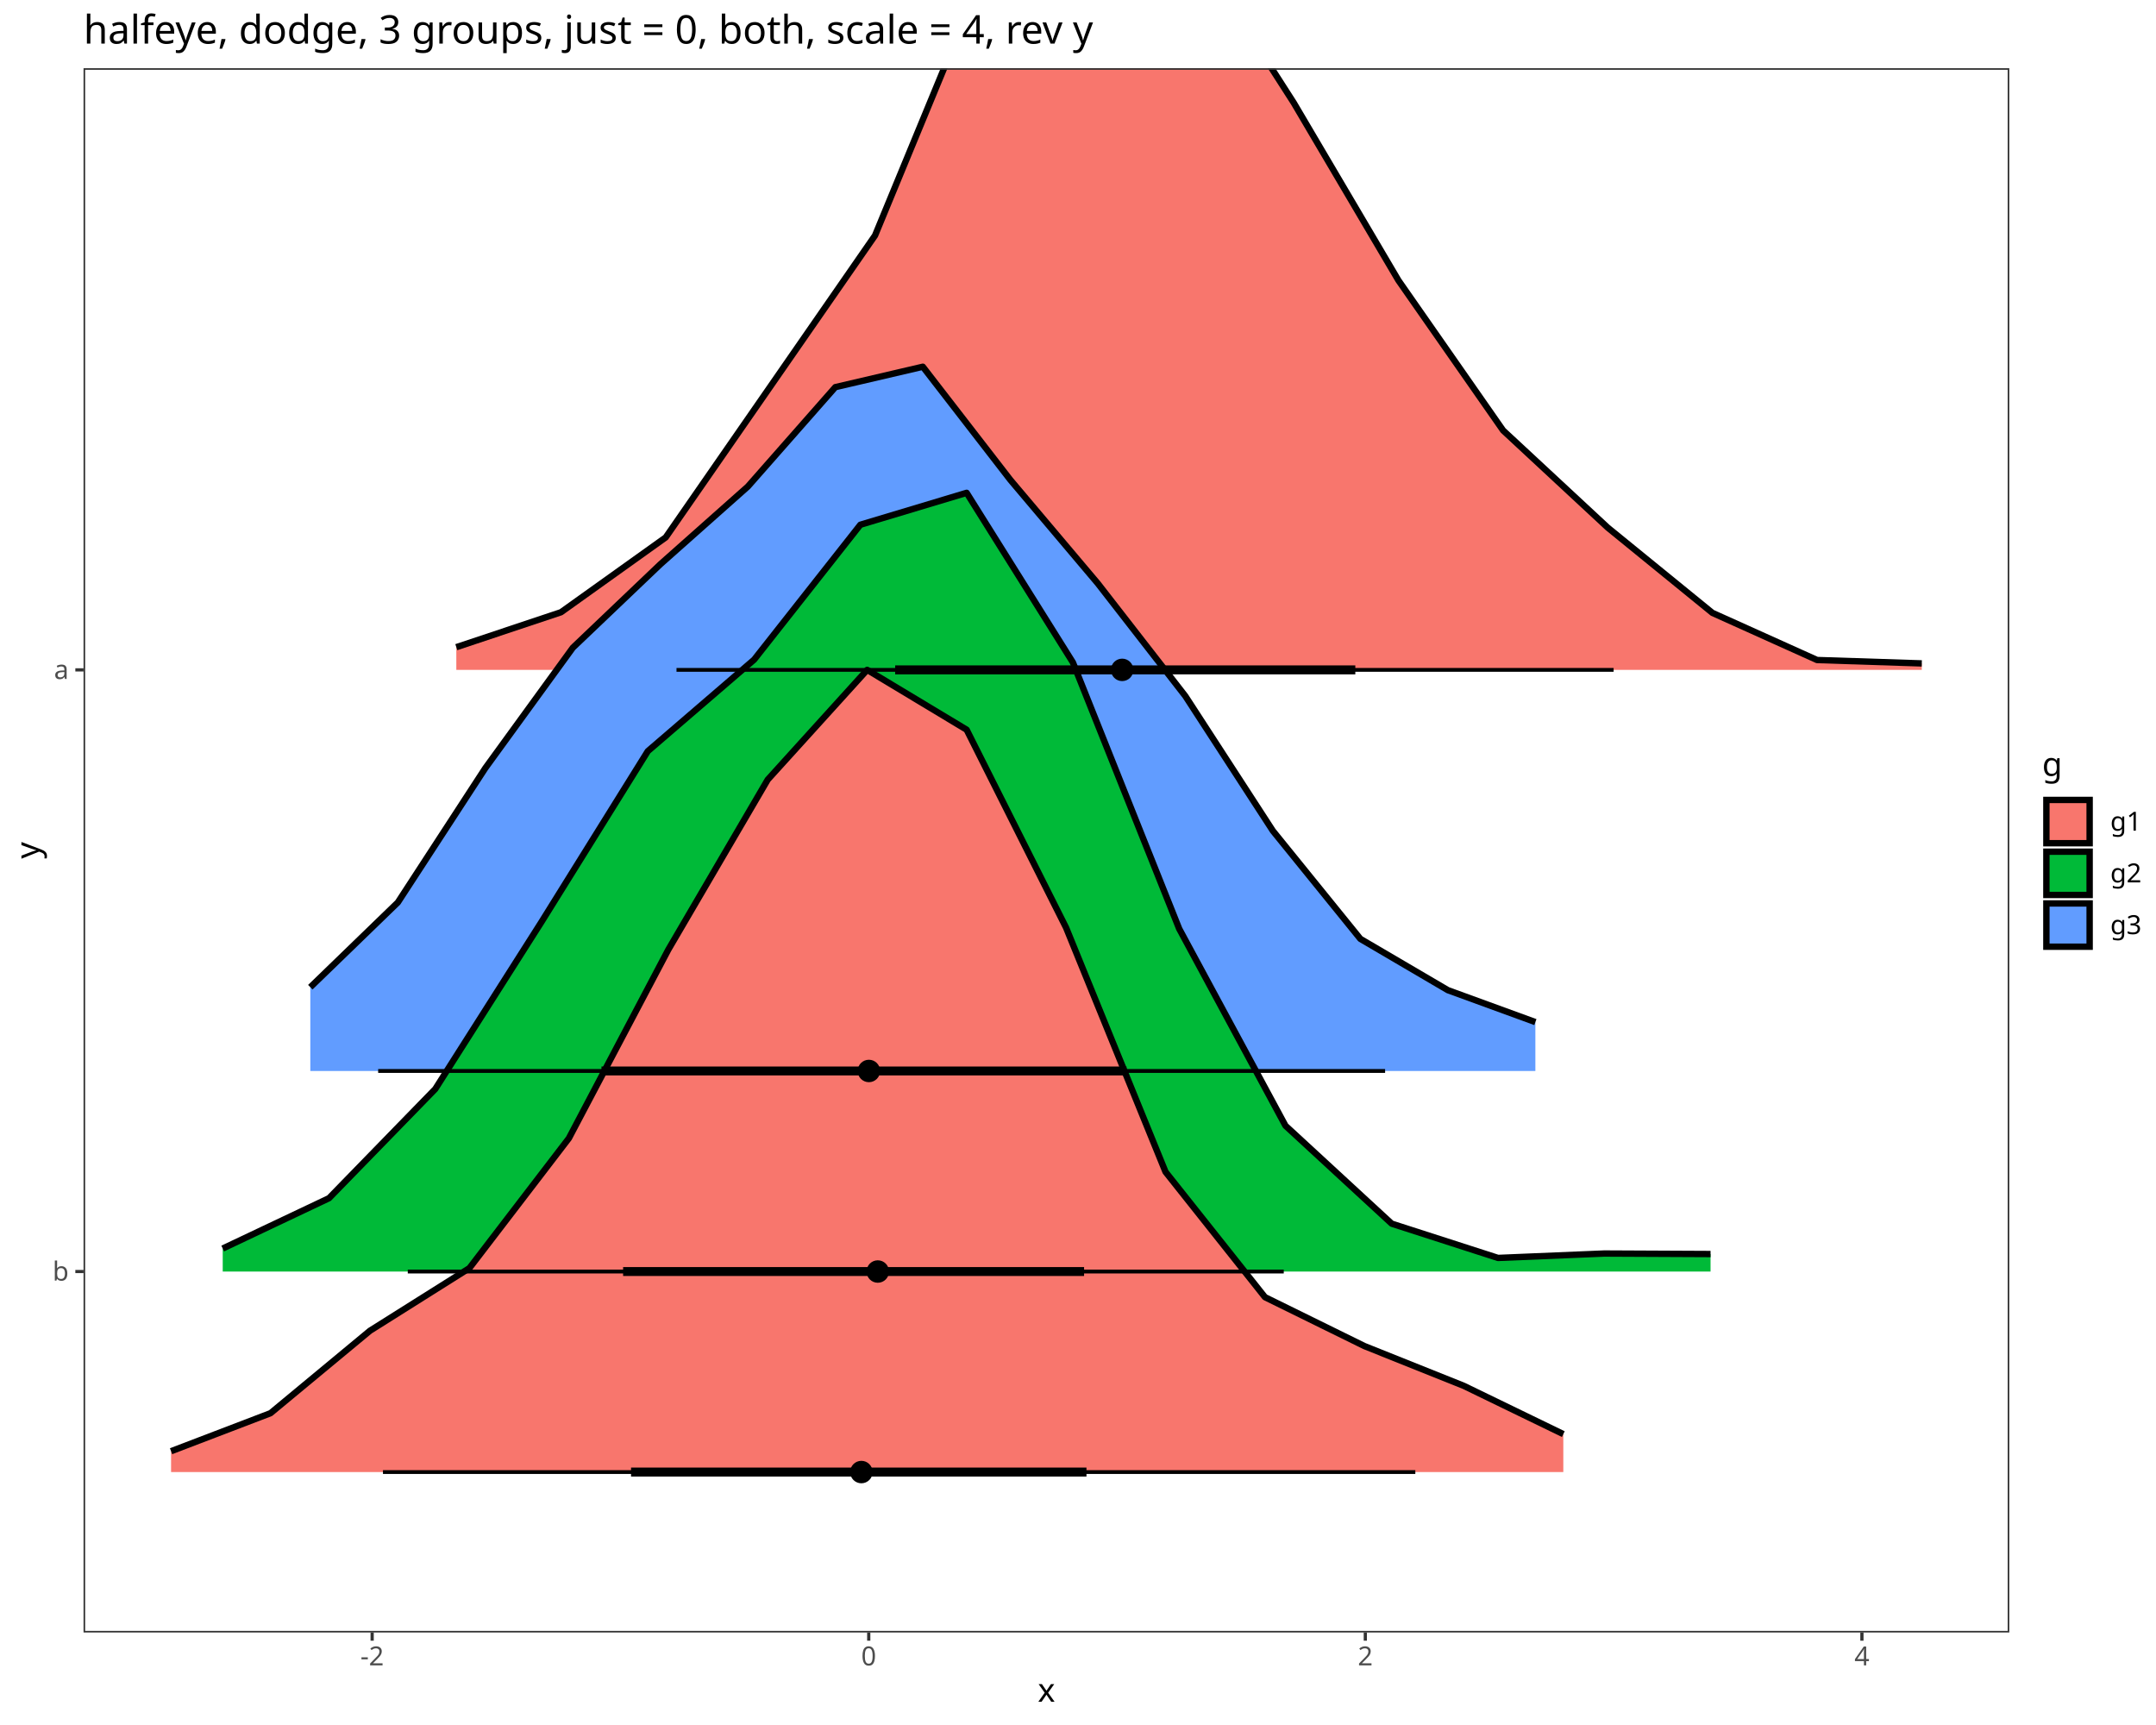
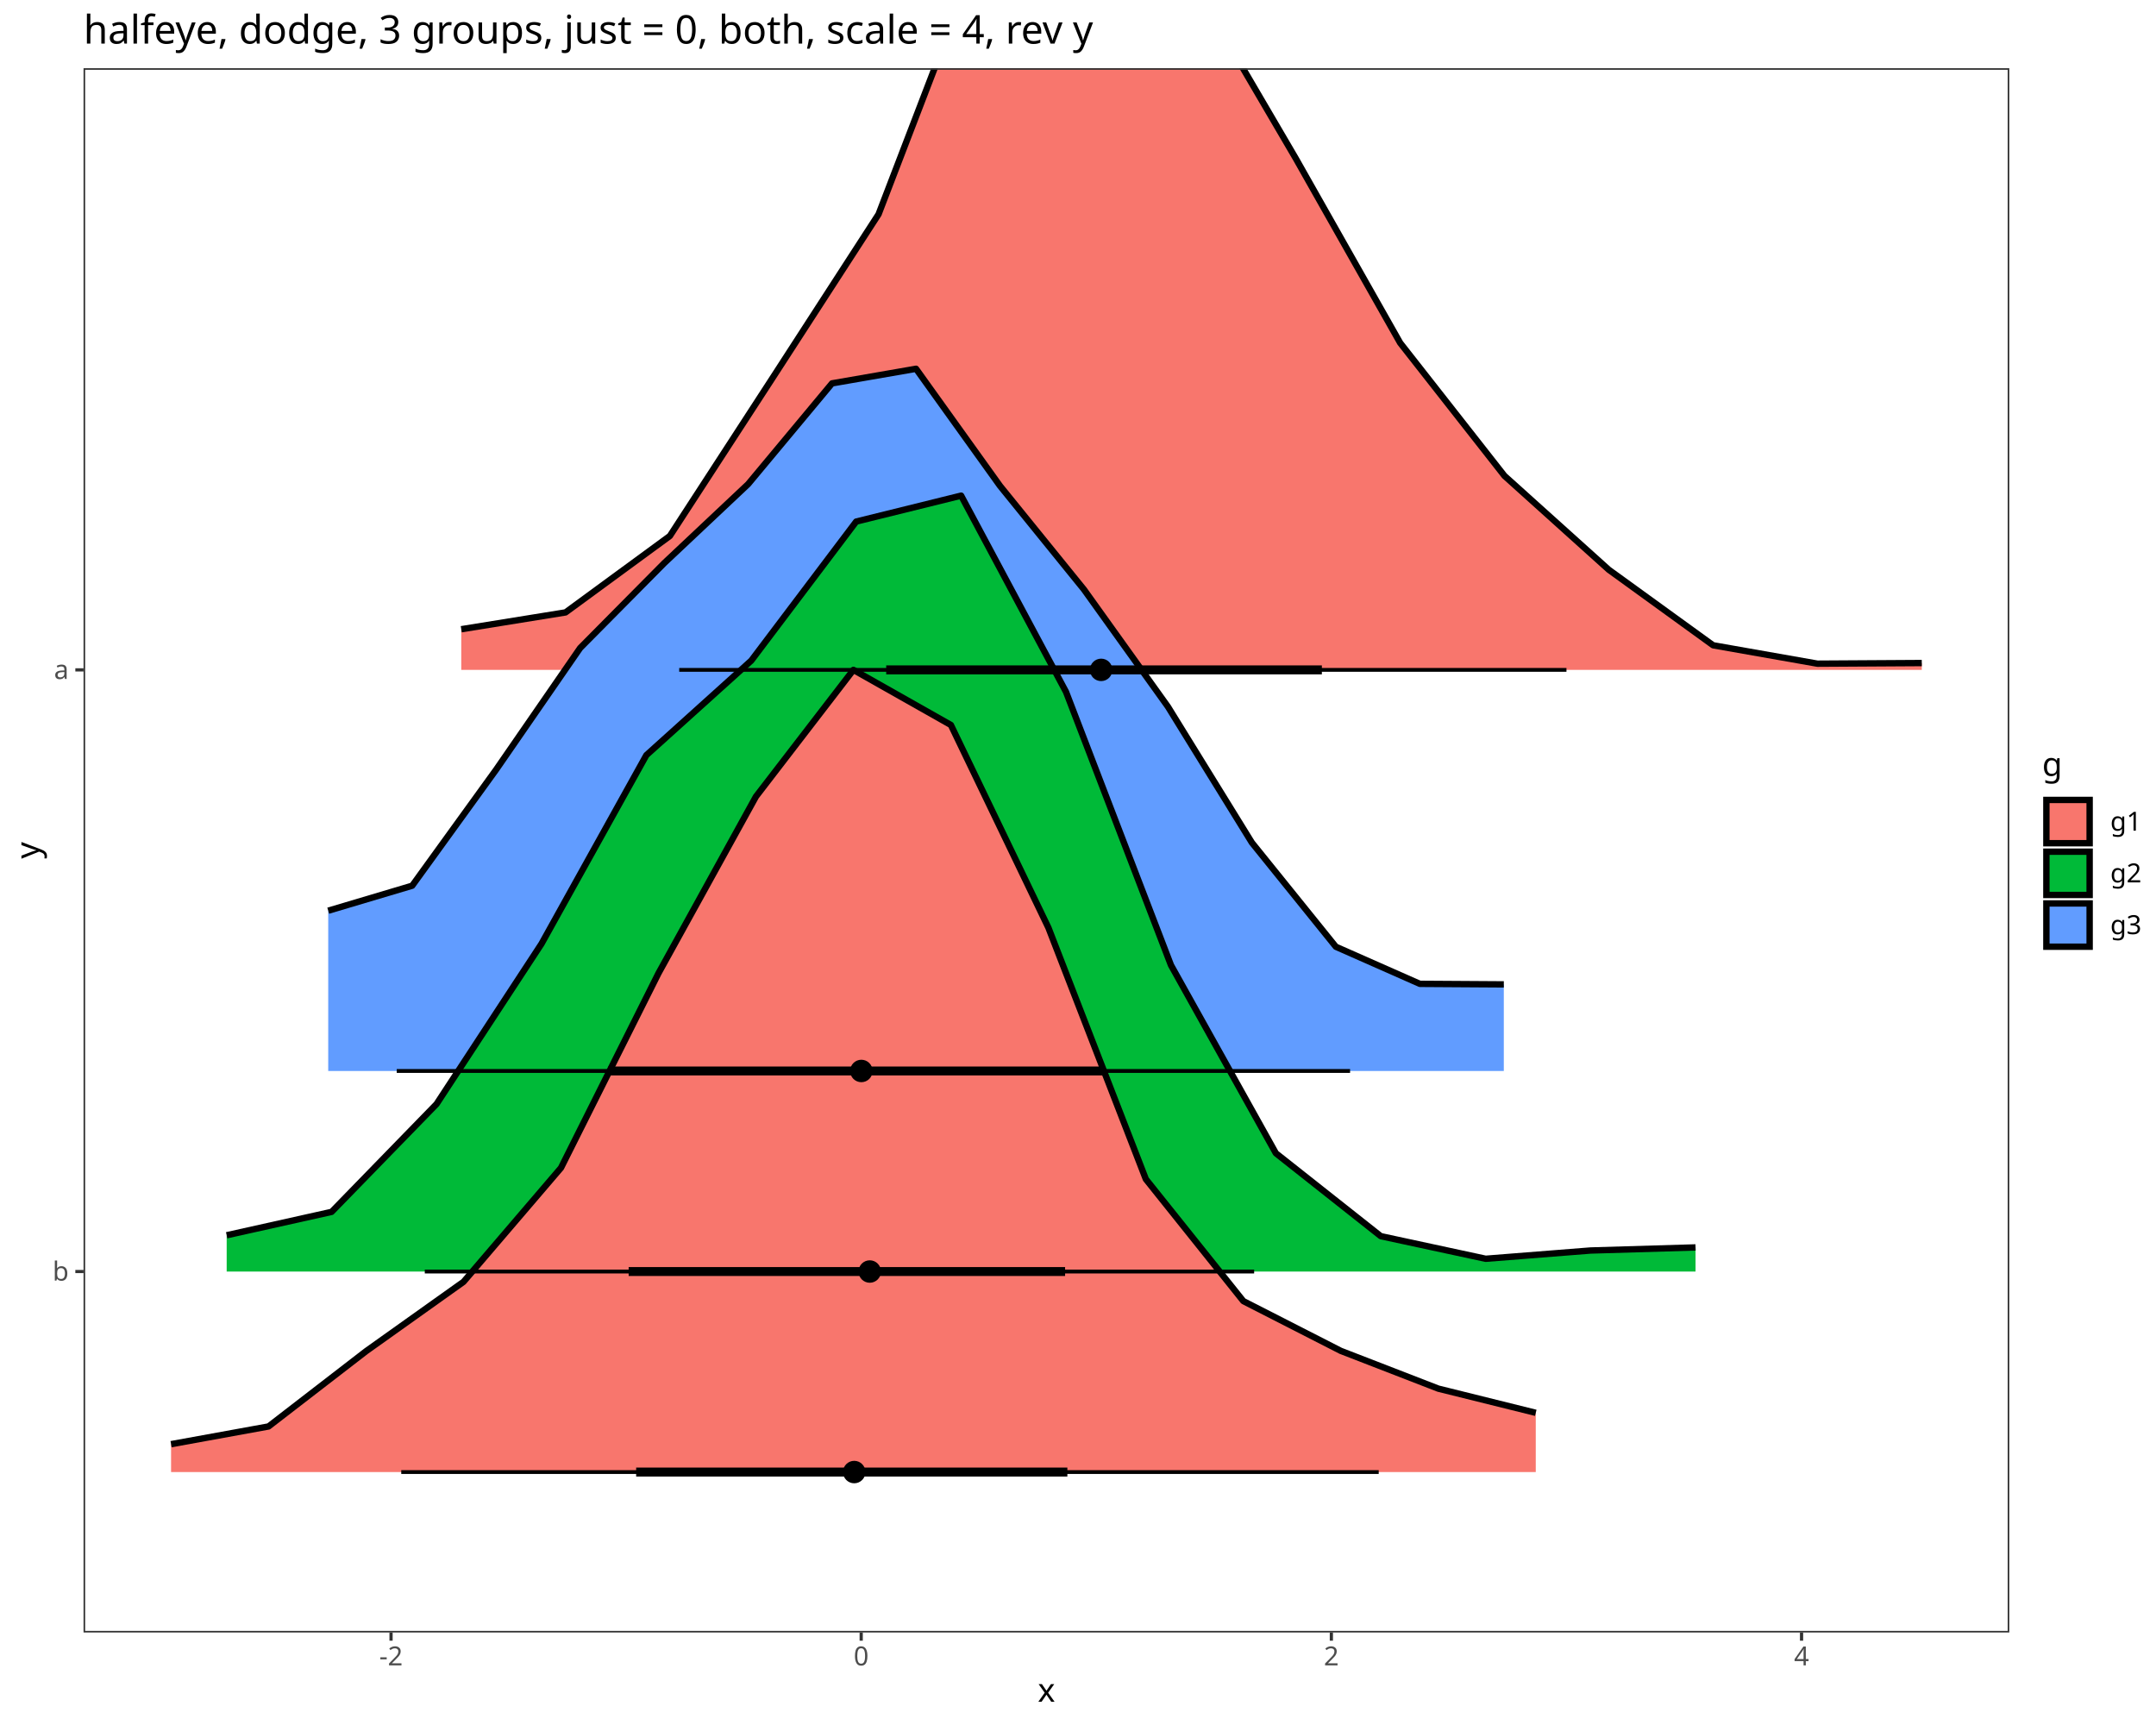
<svg xmlns="http://www.w3.org/2000/svg" class="svglite" data-engine-version="2.0" width="720.00pt" height="576.00pt" viewBox="0 0 720.00 576.00">
  <defs>
    <style type="text/css">
    .svglite line, .svglite polyline, .svglite polygon, .svglite path, .svglite rect, .svglite circle {
      fill: none;
      stroke: #000000;
      stroke-linecap: round;
      stroke-linejoin: round;
      stroke-miterlimit: 10.00;
    }
  </style>
  </defs>
  <rect width="100%" height="100%" style="stroke: none; fill: #FFFFFF;" />
  <defs>
    <clipPath id="cpMC4wMHw3MjAuMDB8MC4wMHw1NzYuMDA=">
      <rect x="0.00" y="0.00" width="720.00" height="576.00" />
    </clipPath>
  </defs>
  <g clip-path="url(#cpMC4wMHw3MjAuMDB8MC4wMHw1NzYuMDA=)">
    <rect x="0.00" y="0.00" width="720.00" height="576.00" style="stroke-width: 1.07; stroke: #FFFFFF; fill: #FFFFFF;" />
  </g>
  <defs>
    <clipPath id="cpMjcuOTB8NjcxLjAxfDIyLjc4fDU0NS4xMQ==">
      <rect x="27.90" y="22.78" width="643.11" height="522.33" />
    </clipPath>
  </defs>
  <g clip-path="url(#cpMjcuOTB8NjcxLjAxfDIyLjc4fDU0NS4xMQ==)">
    <rect x="27.90" y="22.78" width="643.11" height="522.33" style="stroke-width: 1.07; stroke: none; fill: #FFFFFF;" />
-     <polygon points="152.39,216.10 187.35,204.43 222.31,179.45 257.26,129.06 292.22,78.63 327.17,-5.98 362.13,-41.04 397.09,-20.15 432.04,34.31 467.00,93.61 501.96,143.72 536.91,176.18 571.87,204.65 606.82,220.39 641.78,221.52 641.78,223.68 606.82,223.68 571.87,223.68 536.91,223.68 501.96,223.68 467.00,223.68 432.04,223.68 397.09,223.68 362.13,223.68 327.17,223.68 292.22,223.68 257.26,223.68 222.31,223.68 187.35,223.68 152.39,223.68 " style="stroke-width: 2.13; stroke: none; fill: #F8766D;" />
-     <polyline points="152.39,216.10 187.35,204.43 222.31,179.45 257.26,129.06 292.22,78.63 327.17,-5.98 362.13,-41.04 397.09,-20.15 432.04,34.31 467.00,93.61 501.96,143.72 536.91,176.18 571.87,204.65 606.82,220.39 641.78,221.52 " style="stroke-width: 2.13; stroke-linecap: butt;" />
-     <polygon points="103.63,329.64 132.85,301.34 162.07,256.49 191.29,216.28 220.52,188.42 249.74,162.47 278.96,129.27 308.18,122.46 337.41,160.24 366.63,194.84 395.85,232.43 425.08,277.43 454.30,313.50 483.52,330.63 512.74,341.29 512.74,357.61 483.52,357.61 454.30,357.61 425.08,357.61 395.85,357.61 366.63,357.61 337.41,357.61 308.18,357.61 278.96,357.61 249.74,357.61 220.52,357.61 191.29,357.61 162.07,357.61 132.85,357.61 103.63,357.61 " style="stroke-width: 2.13; stroke: none; fill: #619CFF;" />
-     <polyline points="103.63,329.64 132.85,301.34 162.07,256.49 191.29,216.28 220.52,188.42 249.74,162.47 278.96,129.27 308.18,122.46 337.41,160.24 366.63,194.84 395.85,232.43 425.08,277.43 454.30,313.50 483.52,330.63 512.74,341.29 " style="stroke-width: 2.13; stroke-linecap: butt;" />
-     <polygon points="74.38,416.90 109.87,400.09 145.36,363.63 180.85,307.81 216.34,250.82 251.83,220.28 287.32,175.22 322.81,164.56 358.30,221.21 393.79,310.12 429.28,375.88 464.77,408.60 500.26,420.04 535.75,418.57 571.24,418.74 571.24,424.58 535.75,424.58 500.26,424.58 464.77,424.58 429.28,424.58 393.79,424.58 358.30,424.58 322.81,424.58 287.32,424.58 251.83,424.58 216.34,424.58 180.85,424.58 145.36,424.58 109.87,424.58 74.38,424.58 " style="stroke-width: 2.13; stroke: none; fill: #00BA38;" />
-     <polyline points="74.38,416.90 109.87,400.09 145.36,363.63 180.85,307.81 216.34,250.82 251.83,220.28 287.32,175.22 322.81,164.56 358.30,221.21 393.79,310.12 429.28,375.88 464.77,408.60 500.26,420.04 535.75,418.57 571.24,418.74 " style="stroke-width: 2.13; stroke-linecap: butt;" />
-     <polygon points="57.13,484.58 90.34,471.88 123.55,444.35 156.76,423.45 189.97,380.10 223.18,317.11 256.39,260.33 289.60,223.68 322.81,243.66 356.02,309.77 389.23,391.31 422.44,433.14 455.65,449.47 488.86,462.76 522.07,478.87 522.07,491.54 488.86,491.54 455.65,491.54 422.44,491.54 389.23,491.54 356.02,491.54 322.81,491.54 289.60,491.54 256.39,491.54 223.18,491.54 189.97,491.54 156.76,491.54 123.55,491.54 90.34,491.54 57.13,491.54 " style="stroke-width: 2.13; stroke: none; fill: #F8766D;" />
-     <polyline points="57.13,484.58 90.34,471.88 123.55,444.35 156.76,423.45 189.97,380.10 223.18,317.11 256.39,260.33 289.60,223.68 322.81,243.66 356.02,309.77 389.23,391.31 422.44,433.14 455.65,449.47 488.86,462.76 522.07,478.87 " style="stroke-width: 2.13; stroke-linecap: butt;" />
-     <line x1="127.89" y1="491.54" x2="472.65" y2="491.54" style="stroke-width: 1.28; stroke-linecap: butt;" />
-     <line x1="126.29" y1="357.61" x2="462.56" y2="357.61" style="stroke-width: 1.28; stroke-linecap: butt;" />
-     <line x1="225.92" y1="223.68" x2="538.87" y2="223.68" style="stroke-width: 1.28; stroke-linecap: butt;" />
-     <line x1="136.18" y1="424.58" x2="428.71" y2="424.58" style="stroke-width: 1.28; stroke-linecap: butt;" />
-     <line x1="200.86" y1="357.61" x2="376.19" y2="357.61" style="stroke-width: 2.99; stroke-linecap: butt;" />
-     <line x1="208.09" y1="424.58" x2="362.03" y2="424.58" style="stroke-width: 2.99; stroke-linecap: butt;" />
-     <line x1="298.94" y1="223.68" x2="452.61" y2="223.68" style="stroke-width: 2.99; stroke-linecap: butt;" />
-     <line x1="210.74" y1="491.54" x2="362.83" y2="491.54" style="stroke-width: 2.99; stroke-linecap: butt;" />
-     <circle cx="287.66" cy="491.54" r="1.68" style="stroke-width: 1.06; fill: #000000;" />
-     <circle cx="290.17" cy="357.61" r="1.68" style="stroke-width: 1.06; fill: #000000;" />
-     <circle cx="374.75" cy="223.68" r="1.68" style="stroke-width: 1.06; fill: #000000;" />
-     <circle cx="293.14" cy="424.58" r="1.68" style="stroke-width: 1.06; fill: #000000;" />
-     <circle cx="290.17" cy="357.61" r="3.22" style="stroke-width: 1.06; fill: #000000;" />
-     <circle cx="293.14" cy="424.58" r="3.22" style="stroke-width: 1.06; fill: #000000;" />
-     <circle cx="374.75" cy="223.68" r="3.22" style="stroke-width: 1.06; fill: #000000;" />
-     <circle cx="287.66" cy="491.54" r="3.22" style="stroke-width: 1.06; fill: #000000;" />
+     <polygon points="154.04,210.11 188.87,204.49 223.71,178.96 258.55,125.36 293.39,71.55 328.23,-19.18 363.07,-40.64 397.91,-6.53 432.75,52.95 467.59,114.50 502.42,158.89 537.26,190.25 572.10,215.47 606.94,221.61 641.78,221.40 641.78,223.68 606.94,223.68 572.10,223.68 537.26,223.68 502.42,223.68 467.59,223.68 432.75,223.68 397.91,223.68 363.07,223.68 328.23,223.68 293.39,223.68 258.55,223.68 223.71,223.68 188.87,223.68 154.04,223.68 " style="stroke-width: 2.13; stroke: none; fill: #F8766D;" />
+     <polyline points="154.04,210.11 188.87,204.49 223.71,178.96 258.55,125.36 293.39,71.55 328.23,-19.18 363.07,-40.64 397.91,-6.53 432.75,52.95 467.59,114.50 502.42,158.89 537.26,190.25 572.10,215.47 606.94,221.61 641.78,221.40 " style="stroke-width: 2.13; stroke-linecap: butt;" />
+     <polygon points="109.61,304.10 137.65,295.75 165.70,256.97 193.74,216.38 221.78,188.07 249.82,161.67 277.86,128.01 305.91,123.14 333.95,162.24 361.99,196.84 390.03,235.97 418.07,281.37 446.11,316.13 474.16,328.52 502.20,328.70 502.20,357.61 474.16,357.61 446.11,357.61 418.07,357.61 390.03,357.61 361.99,357.61 333.95,357.61 305.91,357.61 277.86,357.61 249.82,357.61 221.78,357.61 193.74,357.61 165.70,357.61 137.65,357.61 109.61,357.61 " style="stroke-width: 2.13; stroke: none; fill: #619CFF;" />
+     <polyline points="109.61,304.10 137.65,295.75 165.70,256.97 193.74,216.38 221.78,188.07 249.82,161.67 277.86,128.01 305.91,123.14 333.95,162.24 361.99,196.84 390.03,235.97 418.07,281.37 446.11,316.13 474.16,328.52 502.20,328.70 " style="stroke-width: 2.13; stroke-linecap: butt;" />
+     <polygon points="75.70,412.47 110.74,404.66 145.78,368.66 180.82,315.17 215.85,252.16 250.89,220.58 285.93,174.16 320.97,165.50 356.00,231.04 391.04,322.26 426.08,385.08 461.12,412.77 496.15,420.32 531.19,417.56 566.23,416.53 566.23,424.58 531.19,424.58 496.15,424.58 461.12,424.58 426.08,424.58 391.04,424.58 356.00,424.58 320.97,424.58 285.93,424.58 250.89,424.58 215.85,424.58 180.82,424.58 145.78,424.58 110.74,424.58 75.70,424.58 " style="stroke-width: 2.13; stroke: none; fill: #00BA38;" />
+     <polyline points="75.70,412.47 110.74,404.66 145.78,368.66 180.82,315.17 215.85,252.16 250.89,220.58 285.93,174.16 320.97,165.50 356.00,231.04 391.04,322.26 426.08,385.08 461.12,412.77 496.15,420.32 531.19,417.56 566.23,416.53 " style="stroke-width: 2.13; stroke-linecap: butt;" />
+     <polygon points="57.13,482.23 89.68,476.31 122.24,451.19 154.79,428.02 187.34,389.97 219.90,324.99 252.45,265.99 285.00,223.68 317.55,242.08 350.11,309.76 382.66,393.74 415.21,434.45 447.76,451.07 480.32,463.68 512.87,471.76 512.87,491.54 480.32,491.54 447.76,491.54 415.21,491.54 382.66,491.54 350.11,491.54 317.55,491.54 285.00,491.54 252.45,491.54 219.90,491.54 187.34,491.54 154.79,491.54 122.24,491.54 89.68,491.54 57.13,491.54 " style="stroke-width: 2.13; stroke: none; fill: #F8766D;" />
+     <polyline points="57.13,482.23 89.68,476.31 122.24,451.19 154.79,428.02 187.34,389.97 219.90,324.99 252.45,265.99 285.00,223.68 317.55,242.08 350.11,309.76 382.66,393.74 415.21,434.45 447.76,451.07 480.32,463.68 512.87,471.76 " style="stroke-width: 2.13; stroke-linecap: butt;" />
+     <line x1="134.00" y1="491.54" x2="460.42" y2="491.54" style="stroke-width: 1.28; stroke-linecap: butt;" />
+     <line x1="132.49" y1="357.61" x2="450.86" y2="357.61" style="stroke-width: 1.28; stroke-linecap: butt;" />
+     <line x1="226.82" y1="223.68" x2="523.12" y2="223.68" style="stroke-width: 1.28; stroke-linecap: butt;" />
+     <line x1="141.86" y1="424.58" x2="418.82" y2="424.58" style="stroke-width: 1.28; stroke-linecap: butt;" />
+     <line x1="203.09" y1="357.61" x2="369.09" y2="357.61" style="stroke-width: 2.99; stroke-linecap: butt;" />
+     <line x1="209.94" y1="424.58" x2="355.69" y2="424.58" style="stroke-width: 2.99; stroke-linecap: butt;" />
+     <line x1="295.95" y1="223.68" x2="441.44" y2="223.68" style="stroke-width: 2.99; stroke-linecap: butt;" />
+     <line x1="212.45" y1="491.54" x2="356.45" y2="491.54" style="stroke-width: 2.99; stroke-linecap: butt;" />
+     <circle cx="285.27" cy="491.54" r="1.68" style="stroke-width: 1.06; fill: #000000;" />
+     <circle cx="287.65" cy="357.61" r="1.68" style="stroke-width: 1.06; fill: #000000;" />
+     <circle cx="367.73" cy="223.68" r="1.68" style="stroke-width: 1.06; fill: #000000;" />
+     <circle cx="290.46" cy="424.58" r="1.68" style="stroke-width: 1.06; fill: #000000;" />
+     <circle cx="287.65" cy="357.61" r="3.22" style="stroke-width: 1.06; fill: #000000;" />
+     <circle cx="290.46" cy="424.58" r="3.22" style="stroke-width: 1.06; fill: #000000;" />
+     <circle cx="367.73" cy="223.68" r="3.22" style="stroke-width: 1.06; fill: #000000;" />
+     <circle cx="285.27" cy="491.54" r="3.22" style="stroke-width: 1.06; fill: #000000;" />
    <rect x="27.90" y="22.78" width="643.11" height="522.33" style="stroke-width: 1.07; stroke: #333333;" />
  </g>
  <g clip-path="url(#cpMC4wMHw3MjAuMDB8MC4wMHw1NzYuMDA=)">
    <text x="22.97" y="427.60" text-anchor="end" style="font-size: 8.80px; fill: #4D4D4D; font-family: sans;" textLength="4.89px" lengthAdjust="spacingAndGlyphs">b</text>
    <text x="22.97" y="226.71" text-anchor="end" style="font-size: 8.80px; fill: #4D4D4D; font-family: sans;" textLength="4.89px" lengthAdjust="spacingAndGlyphs">a</text>
    <polyline points="25.16,424.58 27.90,424.58 " style="stroke-width: 1.07; stroke: #333333; stroke-linecap: butt;" />
    <polyline points="25.16,223.68 27.90,223.68 " style="stroke-width: 1.07; stroke: #333333; stroke-linecap: butt;" />
-     <polyline points="124.28,547.85 124.28,545.11 " style="stroke-width: 1.07; stroke: #333333; stroke-linecap: butt;" />
-     <polyline points="290.12,547.85 290.12,545.11 " style="stroke-width: 1.07; stroke: #333333; stroke-linecap: butt;" />
-     <polyline points="455.95,547.85 455.95,545.11 " style="stroke-width: 1.07; stroke: #333333; stroke-linecap: butt;" />
-     <polyline points="621.79,547.85 621.79,545.11 " style="stroke-width: 1.07; stroke: #333333; stroke-linecap: butt;" />
-     <text x="124.28" y="556.10" text-anchor="middle" style="font-size: 8.80px; fill: #4D4D4D; font-family: sans;" textLength="7.82px" lengthAdjust="spacingAndGlyphs">-2</text>
-     <text x="290.12" y="556.10" text-anchor="middle" style="font-size: 8.80px; fill: #4D4D4D; font-family: sans;" textLength="4.89px" lengthAdjust="spacingAndGlyphs">0</text>
-     <text x="455.95" y="556.10" text-anchor="middle" style="font-size: 8.80px; fill: #4D4D4D; font-family: sans;" textLength="4.89px" lengthAdjust="spacingAndGlyphs">2</text>
-     <text x="621.79" y="556.10" text-anchor="middle" style="font-size: 8.80px; fill: #4D4D4D; font-family: sans;" textLength="4.89px" lengthAdjust="spacingAndGlyphs">4</text>
+     <polyline points="130.59,547.85 130.59,545.11 " style="stroke-width: 1.07; stroke: #333333; stroke-linecap: butt;" />
+     <polyline points="287.60,547.85 287.60,545.11 " style="stroke-width: 1.07; stroke: #333333; stroke-linecap: butt;" />
+     <polyline points="444.61,547.85 444.61,545.11 " style="stroke-width: 1.07; stroke: #333333; stroke-linecap: butt;" />
+     <polyline points="601.63,547.85 601.63,545.11 " style="stroke-width: 1.07; stroke: #333333; stroke-linecap: butt;" />
+     <text x="130.59" y="556.10" text-anchor="middle" style="font-size: 8.80px; fill: #4D4D4D; font-family: sans;" textLength="7.82px" lengthAdjust="spacingAndGlyphs">-2</text>
+     <text x="287.60" y="556.10" text-anchor="middle" style="font-size: 8.80px; fill: #4D4D4D; font-family: sans;" textLength="4.89px" lengthAdjust="spacingAndGlyphs">0</text>
+     <text x="444.61" y="556.10" text-anchor="middle" style="font-size: 8.80px; fill: #4D4D4D; font-family: sans;" textLength="4.89px" lengthAdjust="spacingAndGlyphs">2</text>
+     <text x="601.63" y="556.10" text-anchor="middle" style="font-size: 8.80px; fill: #4D4D4D; font-family: sans;" textLength="4.89px" lengthAdjust="spacingAndGlyphs">4</text>
    <text x="349.46" y="568.24" text-anchor="middle" style="font-size: 11.00px; font-family: sans;" textLength="5.50px" lengthAdjust="spacingAndGlyphs">x</text>
    <text transform="translate(13.05,283.95) rotate(-90)" text-anchor="middle" style="font-size: 11.00px; font-family: sans;" textLength="5.50px" lengthAdjust="spacingAndGlyphs">y</text>
    <rect x="681.97" y="250.36" width="32.55" height="67.17" style="stroke-width: 1.07; stroke: none; fill: #FFFFFF;" />
    <text x="681.97" y="259.07" style="font-size: 11.00px; font-family: sans;" textLength="6.12px" lengthAdjust="spacingAndGlyphs">g</text>
    <rect x="681.97" y="265.69" width="17.28" height="17.28" style="stroke-width: 1.07; stroke: none; fill: #FFFFFF;" />
    <rect x="683.39" y="267.11" width="14.45" height="14.45" style="stroke-width: 2.13; stroke-linecap: butt; stroke-linejoin: miter; fill: #F8766D;" />
    <rect x="681.97" y="282.97" width="17.28" height="17.28" style="stroke-width: 1.07; stroke: none; fill: #FFFFFF;" />
    <rect x="683.39" y="284.39" width="14.45" height="14.45" style="stroke-width: 2.13; stroke-linecap: butt; stroke-linejoin: miter; fill: #00BA38;" />
    <rect x="681.97" y="300.25" width="17.28" height="17.28" style="stroke-width: 1.07; stroke: none; fill: #FFFFFF;" />
    <rect x="683.39" y="301.67" width="14.45" height="14.45" style="stroke-width: 2.13; stroke-linecap: butt; stroke-linejoin: miter; fill: #619CFF;" />
    <text x="704.73" y="277.36" style="font-size: 8.80px; font-family: sans;" textLength="9.79px" lengthAdjust="spacingAndGlyphs">g1</text>
    <text x="704.73" y="294.64" style="font-size: 8.80px; font-family: sans;" textLength="9.79px" lengthAdjust="spacingAndGlyphs">g2</text>
    <text x="704.73" y="311.92" style="font-size: 8.80px; font-family: sans;" textLength="9.79px" lengthAdjust="spacingAndGlyphs">g3</text>
    <text x="27.90" y="14.56" style="font-size: 13.20px; font-family: sans;" textLength="325.12px" lengthAdjust="spacingAndGlyphs">halfeye, dodge, 3 groups, just = 0, both, scale = 4, rev y</text>
  </g>
</svg>
